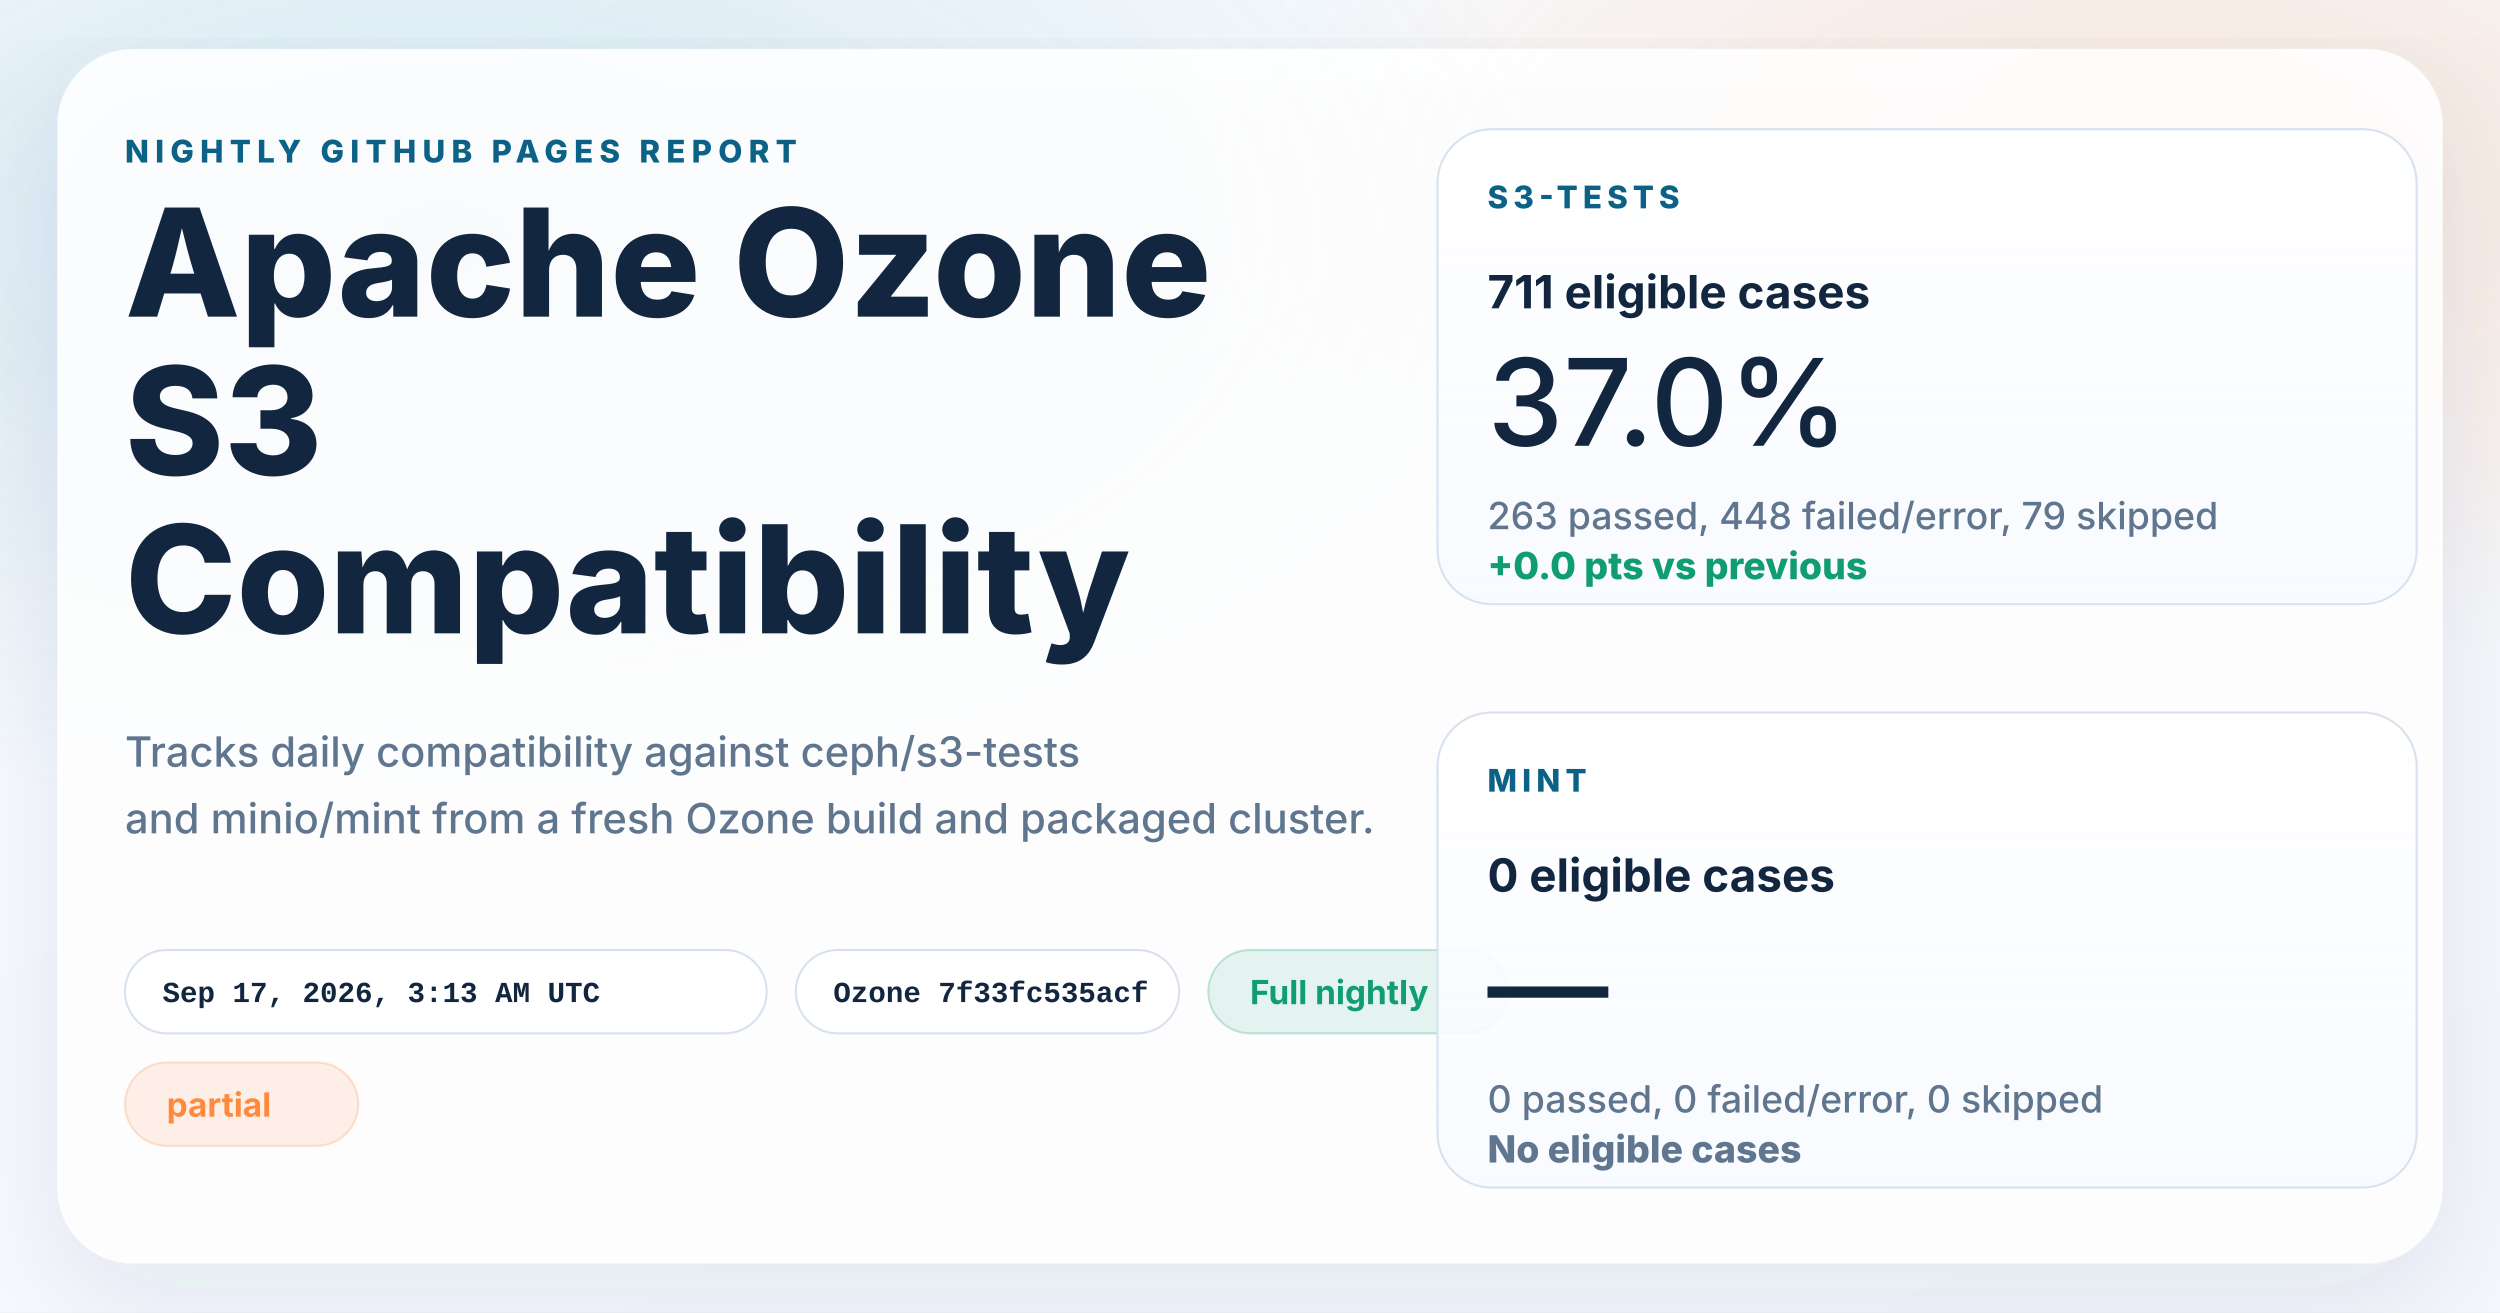
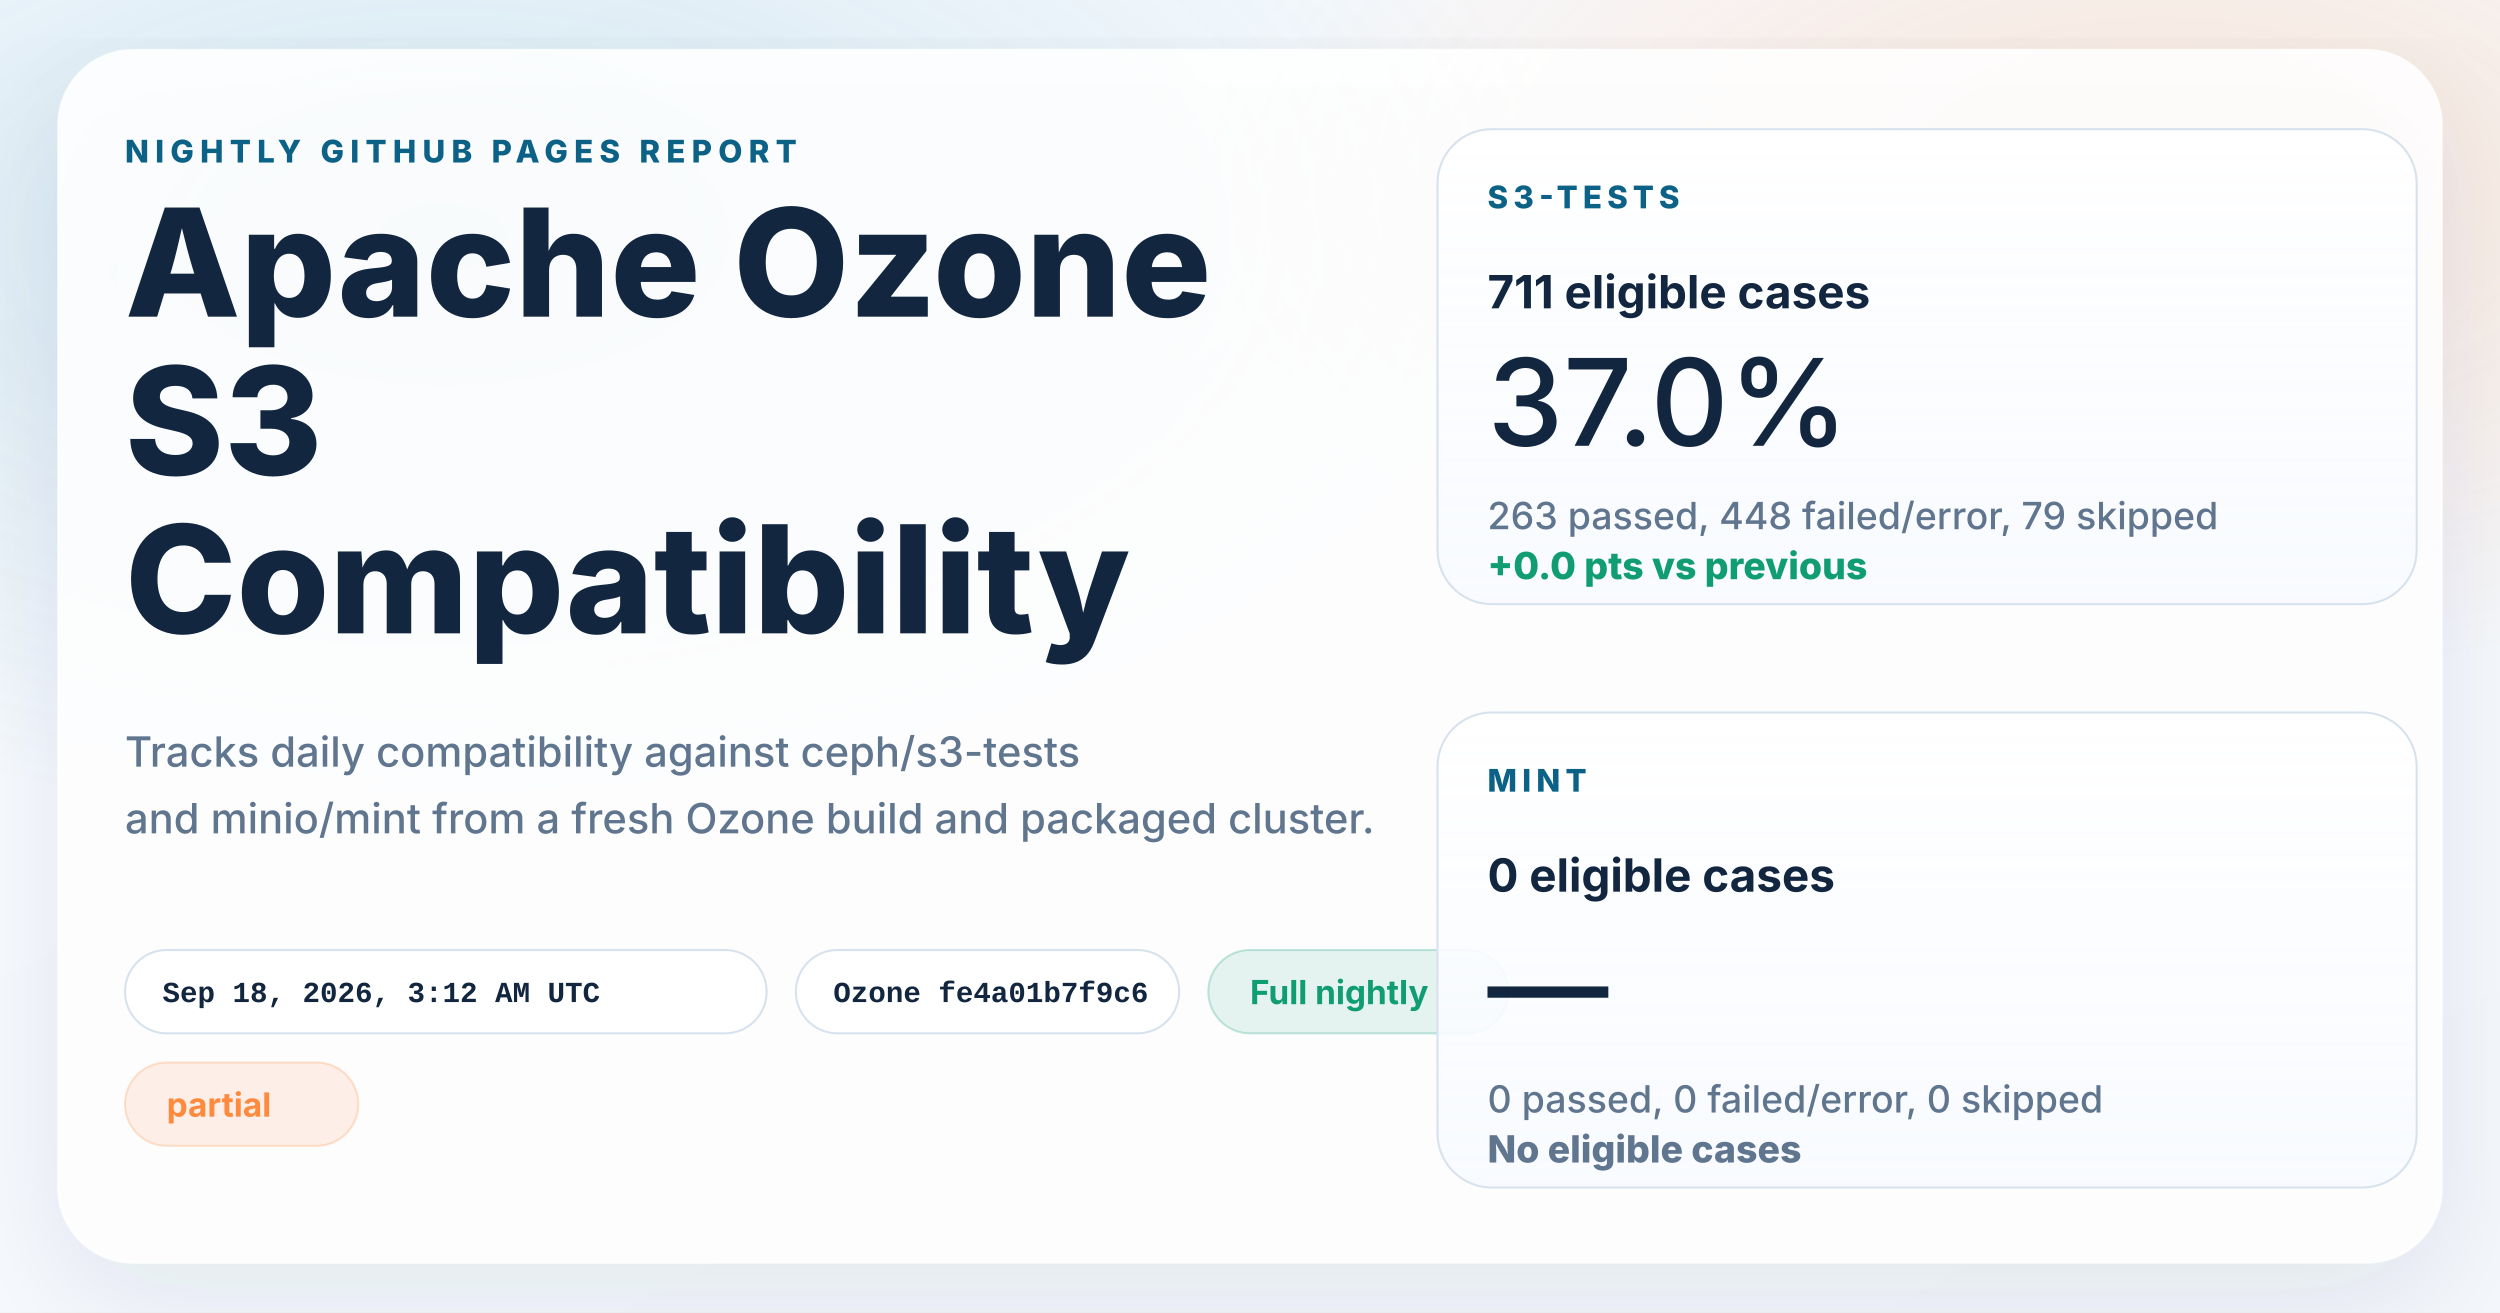
<svg xmlns="http://www.w3.org/2000/svg" width="1200" height="630" viewBox="0 0 1200 630" role="img" aria-labelledby="title desc">
  <defs>
    <linearGradient id="page" x1="0%" y1="0%" x2="100%" y2="100%">
      <stop offset="0%" stop-color="#f8fbff" />
      <stop offset="100%" stop-color="#f4f7fb" />
    </linearGradient>
    <radialGradient id="glowBlue" cx="18%" cy="18%" r="45%">
      <stop offset="0%" stop-color="#0d7fab" stop-opacity="0.16" />
      <stop offset="100%" stop-color="#0d7fab" stop-opacity="0" />
    </radialGradient>
    <radialGradient id="glowWarm" cx="86%" cy="14%" r="38%">
      <stop offset="0%" stop-color="#ff8a3d" stop-opacity="0.18" />
      <stop offset="100%" stop-color="#ff8a3d" stop-opacity="0" />
    </radialGradient>
    <linearGradient id="card" x1="0%" y1="0%" x2="0%" y2="100%">
      <stop offset="0%" stop-color="#ffffff" stop-opacity="0.96" />
      <stop offset="100%" stop-color="#f7faff" stop-opacity="0.88" />
    </linearGradient>
    <filter id="shadow" x="-10%" y="-10%" width="120%" height="120%">
      <feDropShadow dx="0" dy="18" stdDeviation="28" flood-color="#102d4c" flood-opacity="0.10" />
    </filter>
  </defs>
  <rect width="1200" height="630" fill="url(#page)" />
  <rect width="1200" height="630" fill="url(#glowBlue)" />
  <rect width="1200" height="630" fill="url(#glowWarm)" />
  <g filter="url(#shadow)">
    <rect x="28" y="24" width="1144" height="582" rx="36" fill="#ffffff" fill-opacity="0.86" stroke="#ffffff" stroke-opacity="0.75" />
  </g>
  <g font-family="system-ui, -apple-system, BlinkMacSystemFont, 'Segoe UI', sans-serif" fill="#12263f">
    <text x="60" y="78" font-size="15" font-weight="800" letter-spacing="3" fill="#0b6286">NIGHTLY GITHUB PAGES REPORT</text>
    <text x="60" y="152" font-size="72" font-weight="800">Apache Ozone</text>
    <text x="60" y="228" font-size="72" font-weight="800">S3</text>
    <text x="60" y="304" font-size="72" font-weight="800">Compatibility</text>
    <text x="60" y="368" font-size="20" font-weight="500" fill="#60758e">Tracks daily compatibility against ceph/s3-tests</text>
    <text x="60" y="400" font-size="20" font-weight="500" fill="#60758e">and minio/mint from a fresh Ozone build and packaged cluster.</text>
  </g>
  <g font-family="'SFMono-Regular', Consolas, 'Liberation Mono', monospace" font-size="14" font-weight="600">
    <g transform="translate(60 456)">
      <rect width="308" height="40" rx="20" fill="#ffffff" fill-opacity="0.94" stroke="#d7e2ee" />
-       <text x="18" y="25" fill="#12263f">Sep 17, 2026, 3:13 AM UTC</text>
+       <text x="18" y="25" fill="#12263f">Sep 18, 2026, 3:12 AM UTC</text>
    </g>
    <g transform="translate(382 456)">
      <rect width="184" height="40" rx="20" fill="#ffffff" fill-opacity="0.94" stroke="#d7e2ee" />
-       <text x="18" y="25" fill="#12263f">Ozone 7f33fc535acf</text>
+       <text x="18" y="25" fill="#12263f">Ozone fe4a01b7f9c6</text>
    </g>
  </g>
  <g font-family="system-ui, -apple-system, BlinkMacSystemFont, 'Segoe UI', sans-serif" font-size="16" font-weight="700">
    <g transform="translate(580 456)">
      <rect width="144" height="40" rx="20" fill="#0f9d71" fill-opacity="0.10" stroke="#0f9d71" stroke-opacity="0.24" />
      <text x="20" y="26" fill="#0f9d71">Full nightly</text>
    </g>
    <g transform="translate(60 510)">
      <rect width="112" height="40" rx="20" fill="#ff8a3d" fill-opacity="0.12" stroke="#ff8a3d" stroke-opacity="0.24" />
      <text x="20" y="26" fill="#ff8a3d">partial</text>
    </g>
  </g>
  <g font-family="system-ui, -apple-system, BlinkMacSystemFont, 'Segoe UI', sans-serif" fill="#12263f">
    <g transform="translate(690 62)">
      <rect width="470" height="228" rx="26" fill="url(#card)" stroke="#d7e2ee" />
      <text x="24" y="38" font-size="15" font-weight="800" letter-spacing="2.5" fill="#0b6286">S3-TESTS</text>
      <text x="24" y="86" font-size="22" font-weight="700">711 eligible cases</text>
      <text x="24" y="152" font-size="58" font-weight="500">37.0%</text>
      <text x="24" y="192" font-size="18" font-weight="500" fill="#60758e">263 passed, 448 failed/error, 79 skipped</text>
      <text x="24" y="216" font-size="18" font-weight="800" fill="#0f9d71">+0.0 pts vs previous</text>
    </g>
    <g transform="translate(690 342)">
      <rect width="470" height="228" rx="26" fill="url(#card)" stroke="#d7e2ee" />
      <text x="24" y="38" font-size="15" font-weight="800" letter-spacing="2.5" fill="#0b6286">MINT</text>
      <text x="24" y="86" font-size="22" font-weight="700">0 eligible cases</text>
      <text x="24" y="152" font-size="58" font-weight="500">—</text>
      <text x="24" y="192" font-size="18" font-weight="500" fill="#60758e">0 passed, 0 failed/error, 0 skipped</text>
      <text x="24" y="216" font-size="18" font-weight="800" fill="#60758e">No eligible cases</text>
    </g>
  </g>
</svg>
